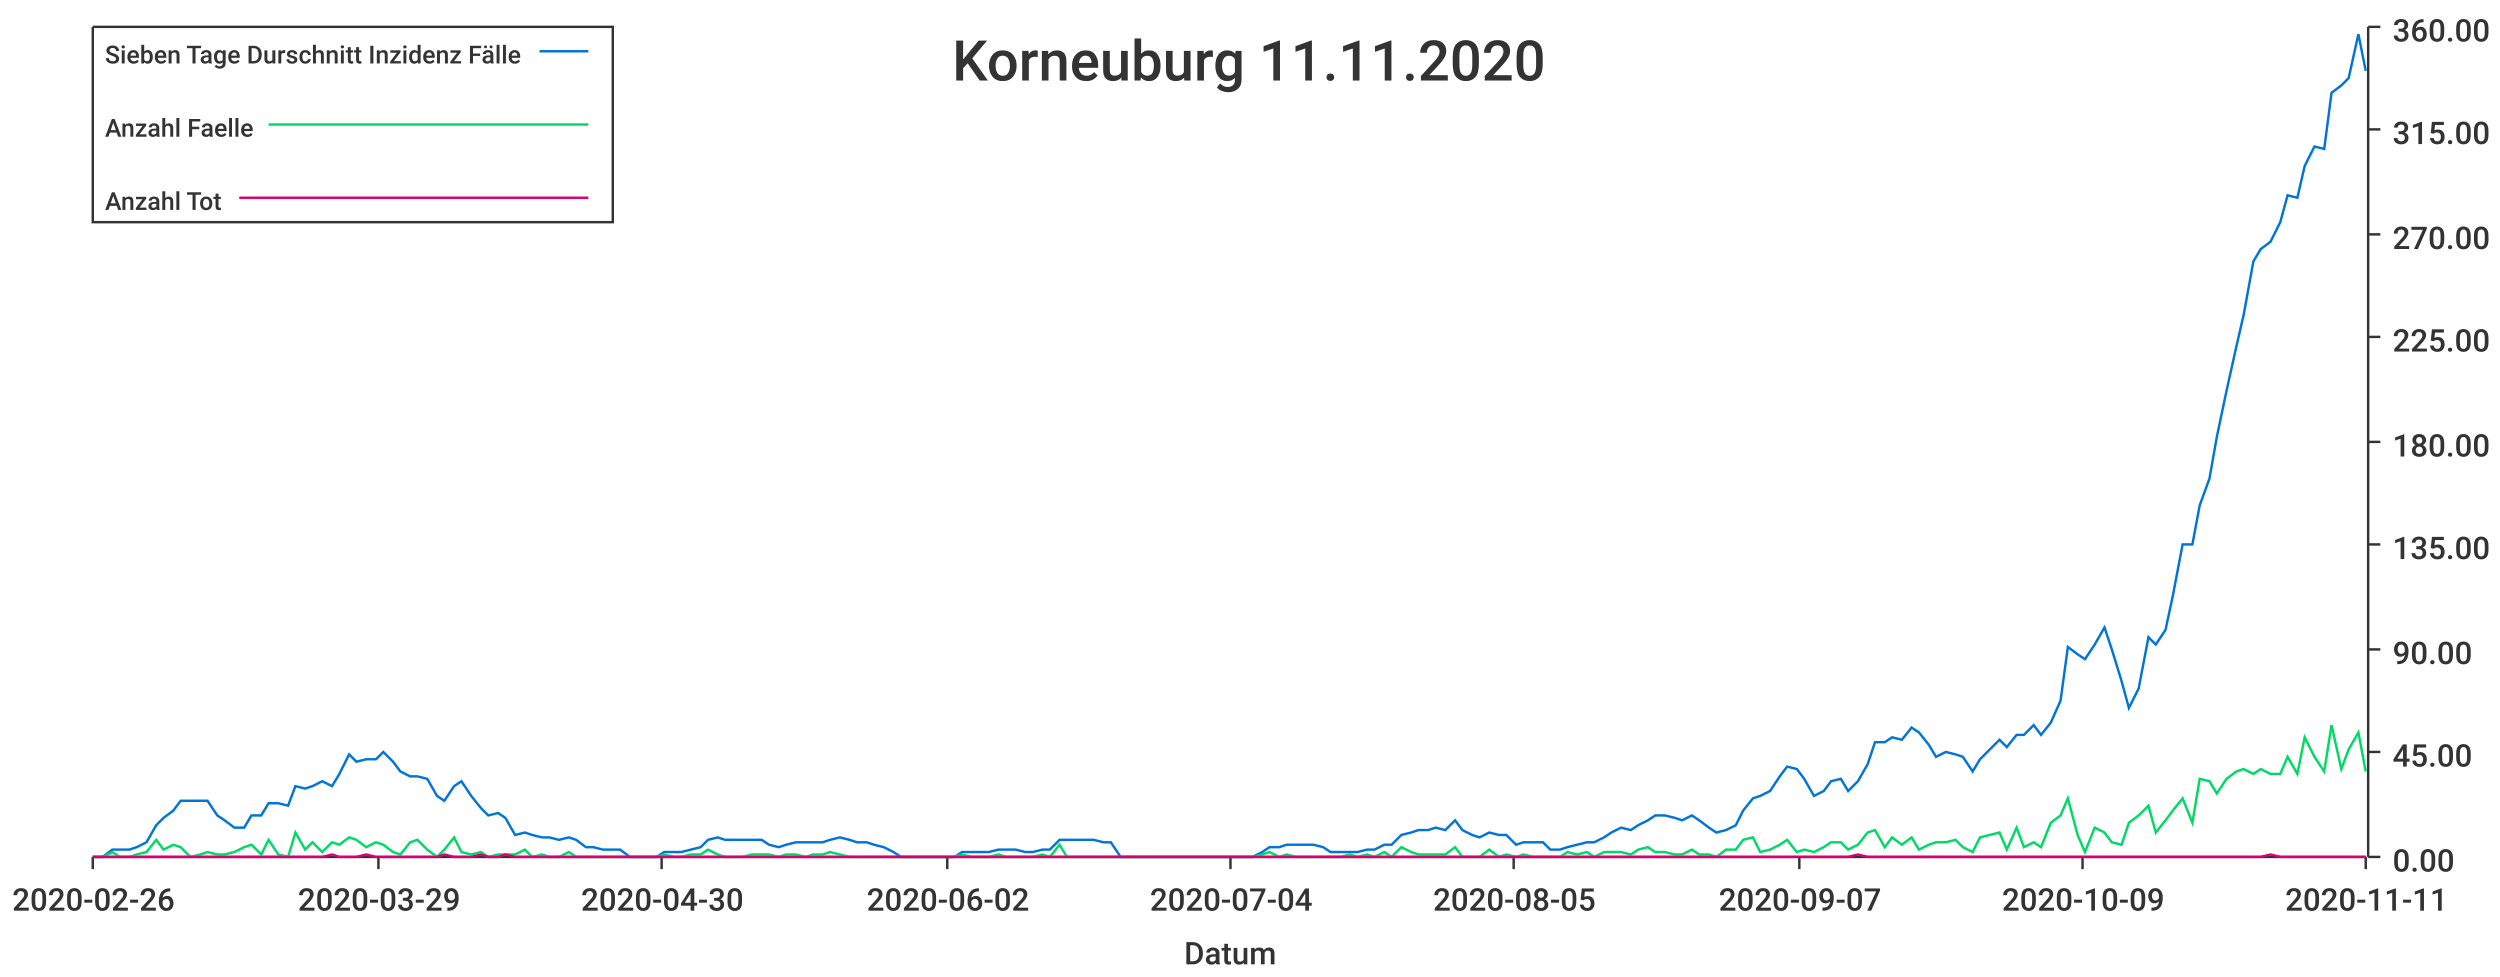
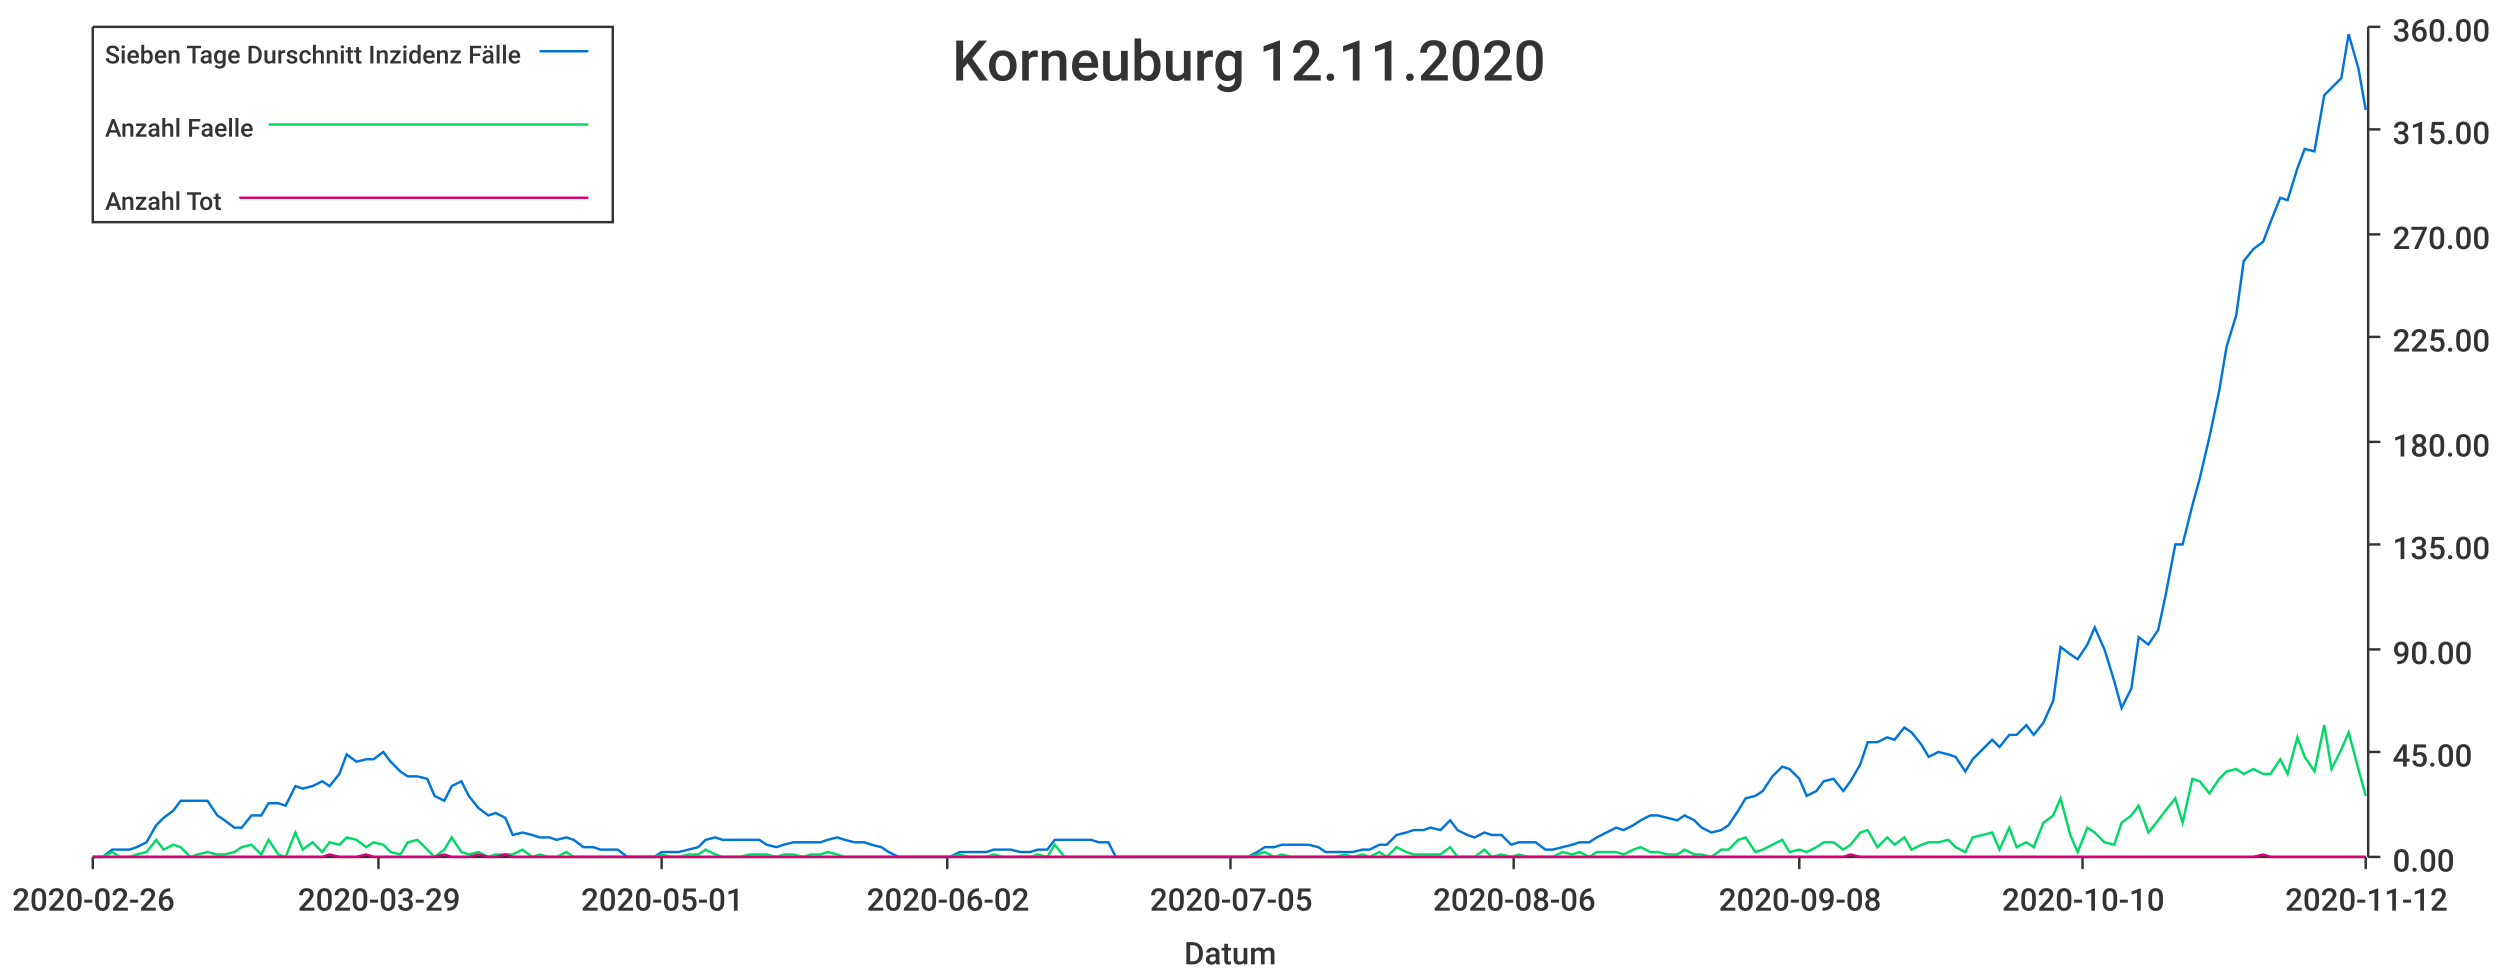
<svg xmlns="http://www.w3.org/2000/svg" width="1024" height="400">\n<path d="M 0 0 L 1024 0 L 1024 400 L 0 400 L 0 0" style="stroke-width:0;stroke:rgba(255,255,255,1.0);fill:rgba(255,255,255,1.0)" />
  <path d="M 38 11 L 969 11 L 969 351 L 38 351 L 38 11" style="stroke-width:0;stroke:rgba(255,255,255,1.0);fill:rgba(255,255,255,1.0)" />
  <path d="M 38 351 L 969 351" style="stroke-width:1;stroke:rgba(51,51,51,1.0);fill:none" />
  <path d="M 38 351 L 38 356" style="stroke-width:1;stroke:rgba(51,51,51,1.0);fill:none" />
  <text x="5" y="373" style="stroke-width:0;stroke:none;fill:rgba(51,51,51,1.0);font-size:12.8px;font-family:'Roboto Medium',sans-serif">2020-02-26</text>
  <path d="M 155 351 L 155 356" style="stroke-width:1;stroke:rgba(51,51,51,1.0);fill:none" />
  <text x="122" y="373" style="stroke-width:0;stroke:none;fill:rgba(51,51,51,1.0);font-size:12.8px;font-family:'Roboto Medium',sans-serif">2020-03-29</text>
  <path d="M 271 351 L 271 356" style="stroke-width:1;stroke:rgba(51,51,51,1.0);fill:none" />
-   <text x="238" y="373" style="stroke-width:0;stroke:none;fill:rgba(51,51,51,1.0);font-size:12.8px;font-family:'Roboto Medium',sans-serif">2020-04-30</text>
+   <text x="238" y="373" style="stroke-width:0;stroke:none;fill:rgba(51,51,51,1.0);font-size:12.8px;font-family:'Roboto Medium',sans-serif">2020-05-01</text>
  <path d="M 388 351 L 388 356" style="stroke-width:1;stroke:rgba(51,51,51,1.0);fill:none" />
  <text x="355" y="373" style="stroke-width:0;stroke:none;fill:rgba(51,51,51,1.0);font-size:12.8px;font-family:'Roboto Medium',sans-serif">2020-06-02</text>
  <path d="M 504 351 L 504 356" style="stroke-width:1;stroke:rgba(51,51,51,1.0);fill:none" />
-   <text x="471" y="373" style="stroke-width:0;stroke:none;fill:rgba(51,51,51,1.0);font-size:12.8px;font-family:'Roboto Medium',sans-serif">2020-07-04</text>
+   <text x="471" y="373" style="stroke-width:0;stroke:none;fill:rgba(51,51,51,1.0);font-size:12.8px;font-family:'Roboto Medium',sans-serif">2020-07-05</text>
  <path d="M 620 351 L 620 356" style="stroke-width:1;stroke:rgba(51,51,51,1.0);fill:none" />
-   <text x="587" y="373" style="stroke-width:0;stroke:none;fill:rgba(51,51,51,1.0);font-size:12.8px;font-family:'Roboto Medium',sans-serif">2020-08-05</text>
+   <text x="587" y="373" style="stroke-width:0;stroke:none;fill:rgba(51,51,51,1.0);font-size:12.8px;font-family:'Roboto Medium',sans-serif">2020-08-06</text>
  <path d="M 737 351 L 737 356" style="stroke-width:1;stroke:rgba(51,51,51,1.0);fill:none" />
-   <text x="704" y="373" style="stroke-width:0;stroke:none;fill:rgba(51,51,51,1.0);font-size:12.8px;font-family:'Roboto Medium',sans-serif">2020-09-07</text>
+   <text x="704" y="373" style="stroke-width:0;stroke:none;fill:rgba(51,51,51,1.0);font-size:12.8px;font-family:'Roboto Medium',sans-serif">2020-09-08</text>
  <path d="M 853 351 L 853 356" style="stroke-width:1;stroke:rgba(51,51,51,1.0);fill:none" />
-   <text x="820" y="373" style="stroke-width:0;stroke:none;fill:rgba(51,51,51,1.0);font-size:12.8px;font-family:'Roboto Medium',sans-serif">2020-10-09</text>
+   <text x="820" y="373" style="stroke-width:0;stroke:none;fill:rgba(51,51,51,1.0);font-size:12.8px;font-family:'Roboto Medium',sans-serif">2020-10-10</text>
  <path d="M 969 351 L 969 356" style="stroke-width:1;stroke:rgba(51,51,51,1.0);fill:none" />
-   <text x="936" y="373" style="stroke-width:0;stroke:none;fill:rgba(51,51,51,1.0);font-size:12.8px;font-family:'Roboto Medium',sans-serif">2020-11-11</text>
+   <text x="936" y="373" style="stroke-width:0;stroke:none;fill:rgba(51,51,51,1.0);font-size:12.8px;font-family:'Roboto Medium',sans-serif">2020-11-12</text>
  <text x="485" y="395" style="stroke-width:0;stroke:none;fill:rgba(51,51,51,1.0);font-size:12.8px;font-family:'Roboto Medium',sans-serif">Datum</text>
  <path d="M 970 351 L 970 11" style="stroke-width:1;stroke:rgba(51,51,51,1.0);fill:none" />
  <path d="M 970 351 L 975 351" style="stroke-width:1;stroke:rgba(51,51,51,1.0);fill:none" />
  <text x="980" y="357" style="stroke-width:0;stroke:none;fill:rgba(51,51,51,1.0);font-size:12.8px;font-family:'Roboto Medium',sans-serif">0.00</text>
  <path d="M 970 308 L 975 308" style="stroke-width:1;stroke:rgba(51,51,51,1.0);fill:none" />
  <text x="980" y="314" style="stroke-width:0;stroke:none;fill:rgba(51,51,51,1.0);font-size:12.8px;font-family:'Roboto Medium',sans-serif">45.00</text>
  <path d="M 970 266 L 975 266" style="stroke-width:1;stroke:rgba(51,51,51,1.0);fill:none" />
  <text x="980" y="272" style="stroke-width:0;stroke:none;fill:rgba(51,51,51,1.0);font-size:12.8px;font-family:'Roboto Medium',sans-serif">90.00</text>
  <path d="M 970 223 L 975 223" style="stroke-width:1;stroke:rgba(51,51,51,1.0);fill:none" />
  <text x="980" y="229" style="stroke-width:0;stroke:none;fill:rgba(51,51,51,1.0);font-size:12.8px;font-family:'Roboto Medium',sans-serif">135.00</text>
  <path d="M 970 181 L 975 181" style="stroke-width:1;stroke:rgba(51,51,51,1.0);fill:none" />
  <text x="980" y="187" style="stroke-width:0;stroke:none;fill:rgba(51,51,51,1.0);font-size:12.8px;font-family:'Roboto Medium',sans-serif">180.00</text>
  <path d="M 970 138 L 975 138" style="stroke-width:1;stroke:rgba(51,51,51,1.0);fill:none" />
  <text x="980" y="144" style="stroke-width:0;stroke:none;fill:rgba(51,51,51,1.0);font-size:12.8px;font-family:'Roboto Medium',sans-serif">225.00</text>
  <path d="M 970 96 L 975 96" style="stroke-width:1;stroke:rgba(51,51,51,1.0);fill:none" />
  <text x="980" y="102" style="stroke-width:0;stroke:none;fill:rgba(51,51,51,1.0);font-size:12.8px;font-family:'Roboto Medium',sans-serif">270.00</text>
  <path d="M 970 53 L 975 53" style="stroke-width:1;stroke:rgba(51,51,51,1.0);fill:none" />
  <text x="980" y="59" style="stroke-width:0;stroke:none;fill:rgba(51,51,51,1.0);font-size:12.8px;font-family:'Roboto Medium',sans-serif">315.00</text>
  <path d="M 970 11 L 975 11" style="stroke-width:1;stroke:rgba(51,51,51,1.0);fill:none" />
  <text x="980" y="17" style="stroke-width:0;stroke:none;fill:rgba(51,51,51,1.0);font-size:12.8px;font-family:'Roboto Medium',sans-serif">360.00</text>
-   <path d="M 38 351 L 42 351 L 46 348 L 49 348 L 53 348 L 56 347 L 60 345 L 64 338 L 67 335 L 71 332 L 74 328 L 78 328 L 82 328 L 85 328 L 89 334 L 92 336 L 96 339 L 100 339 L 103 334 L 107 334 L 110 329 L 114 329 L 118 330 L 121 322 L 125 323 L 128 322 L 132 320 L 136 322 L 139 317 L 143 309 L 146 312 L 150 311 L 154 311 L 157 308 L 161 312 L 164 316 L 168 318 L 171 318 L 175 319 L 179 326 L 182 328 L 186 322 L 189 320 L 193 326 L 197 331 L 200 334 L 204 333 L 207 335 L 211 342 L 215 341 L 218 342 L 222 343 L 225 343 L 229 344 L 233 343 L 236 344 L 240 347 L 243 347 L 247 348 L 251 348 L 254 348 L 258 351 L 261 351 L 265 351 L 269 351 L 272 349 L 276 349 L 279 349 L 283 348 L 287 347 L 290 344 L 294 343 L 297 344 L 301 344 L 304 344 L 308 344 L 312 344 L 315 346 L 319 347 L 322 346 L 326 345 L 330 345 L 333 345 L 337 345 L 340 344 L 344 343 L 348 344 L 351 345 L 355 345 L 358 346 L 362 347 L 366 349 L 369 351 L 373 351 L 376 351 L 380 351 L 384 351 L 387 351 L 391 351 L 394 349 L 398 349 L 402 349 L 405 349 L 409 348 L 412 348 L 416 348 L 420 349 L 423 349 L 427 348 L 430 348 L 434 344 L 437 344 L 441 344 L 445 344 L 448 344 L 452 345 L 455 345 L 459 351 L 463 351 L 466 351 L 470 351 L 473 351 L 477 351 L 481 351 L 484 351 L 488 351 L 491 351 L 495 351 L 499 351 L 502 351 L 506 351 L 509 351 L 513 351 L 517 349 L 520 347 L 524 347 L 527 346 L 531 346 L 535 346 L 538 346 L 542 347 L 545 349 L 549 349 L 553 349 L 556 349 L 560 348 L 563 348 L 567 346 L 570 346 L 574 342 L 578 341 L 581 340 L 585 340 L 588 339 L 592 340 L 596 336 L 599 340 L 603 342 L 606 343 L 610 341 L 614 342 L 617 342 L 621 346 L 624 345 L 628 345 L 632 345 L 635 348 L 639 348 L 642 347 L 646 346 L 650 345 L 653 345 L 657 343 L 660 341 L 664 339 L 668 340 L 671 338 L 675 336 L 678 334 L 682 334 L 686 335 L 689 336 L 693 334 L 696 336 L 700 339 L 703 341 L 707 340 L 711 338 L 714 332 L 718 327 L 721 326 L 725 324 L 729 318 L 732 314 L 736 315 L 739 319 L 743 326 L 747 324 L 750 320 L 754 319 L 757 324 L 761 320 L 765 313 L 768 304 L 772 304 L 775 302 L 779 303 L 783 298 L 786 300 L 790 305 L 793 310 L 797 308 L 801 309 L 804 310 L 808 316 L 811 311 L 815 307 L 819 303 L 822 306 L 826 301 L 829 301 L 833 297 L 836 301 L 840 296 L 844 287 L 847 265 L 851 268 L 854 270 L 858 264 L 862 257 L 865 266 L 869 279 L 872 290 L 876 282 L 880 261 L 883 264 L 887 258 L 890 244 L 894 223 L 898 223 L 901 207 L 905 196 L 908 179 L 912 160 L 916 142 L 919 129 L 923 107 L 926 102 L 930 99 L 934 91 L 937 80 L 941 81 L 944 68 L 948 60 L 952 61 L 955 38 L 959 35 L 962 32 L 966 14 L 969 29" style="stroke-width:1;stroke:rgba(0,116,217,1.0);fill:none" />
-   <path d="M 38 351 L 42 351 L 46 349 L 49 351 L 53 351 L 56 350 L 60 349 L 64 344 L 67 348 L 71 346 L 74 347 L 78 351 L 82 350 L 85 349 L 89 350 L 92 350 L 96 349 L 100 347 L 103 346 L 107 350 L 110 344 L 114 350 L 118 351 L 121 341 L 125 348 L 128 345 L 132 349 L 136 345 L 139 346 L 143 343 L 146 344 L 150 347 L 154 345 L 157 346 L 161 349 L 164 350 L 168 345 L 171 344 L 175 348 L 179 351 L 182 348 L 186 343 L 189 349 L 193 350 L 197 349 L 200 351 L 204 350 L 207 350 L 211 350 L 215 348 L 218 351 L 222 350 L 225 351 L 229 351 L 233 349 L 236 351 L 240 351 L 243 351 L 247 351 L 251 351 L 254 351 L 258 351 L 261 351 L 265 351 L 269 351 L 272 350 L 276 351 L 279 351 L 283 350 L 287 350 L 290 348 L 294 350 L 297 351 L 301 351 L 304 351 L 308 350 L 312 350 L 315 350 L 319 351 L 322 350 L 326 350 L 330 351 L 333 350 L 337 350 L 340 349 L 344 350 L 348 351 L 351 351 L 355 351 L 358 351 L 362 351 L 366 351 L 369 351 L 373 351 L 376 351 L 380 351 L 384 351 L 387 351 L 391 351 L 394 350 L 398 351 L 402 351 L 405 351 L 409 350 L 412 351 L 416 351 L 420 351 L 423 351 L 427 350 L 430 351 L 434 346 L 437 351 L 441 351 L 445 351 L 448 351 L 452 351 L 455 351 L 459 351 L 463 351 L 466 351 L 470 351 L 473 351 L 477 351 L 481 351 L 484 351 L 488 351 L 491 351 L 495 351 L 499 351 L 502 351 L 506 351 L 509 351 L 513 351 L 517 350 L 520 349 L 524 351 L 527 350 L 531 351 L 535 351 L 538 351 L 542 351 L 545 351 L 549 351 L 553 350 L 556 351 L 560 350 L 563 351 L 567 349 L 570 351 L 574 347 L 578 349 L 581 350 L 585 350 L 588 350 L 592 350 L 596 347 L 599 351 L 603 351 L 606 351 L 610 348 L 614 351 L 617 350 L 621 351 L 624 350 L 628 351 L 632 351 L 635 351 L 639 351 L 642 349 L 646 350 L 650 349 L 653 351 L 657 349 L 660 349 L 664 349 L 668 350 L 671 348 L 675 347 L 678 349 L 682 349 L 686 350 L 689 350 L 693 348 L 696 350 L 700 350 L 703 351 L 707 348 L 711 348 L 714 344 L 718 343 L 721 349 L 725 348 L 729 346 L 732 344 L 736 349 L 739 348 L 743 349 L 747 347 L 750 345 L 754 345 L 757 348 L 761 346 L 765 341 L 768 340 L 772 347 L 775 343 L 779 346 L 783 343 L 786 348 L 790 346 L 793 345 L 797 345 L 801 344 L 804 347 L 808 349 L 811 343 L 815 342 L 819 341 L 822 348 L 826 339 L 829 347 L 833 345 L 836 347 L 840 337 L 844 334 L 847 327 L 851 342 L 854 349 L 858 339 L 862 341 L 865 345 L 869 346 L 872 337 L 876 334 L 880 330 L 883 341 L 887 336 L 890 332 L 894 327 L 898 337 L 901 319 L 905 320 L 908 325 L 912 319 L 916 316 L 919 315 L 923 317 L 926 315 L 930 317 L 934 317 L 937 310 L 941 317 L 944 302 L 948 310 L 952 316 L 955 297 L 959 315 L 962 307 L 966 300 L 969 316" style="stroke-width:1;stroke:rgba(0,217,101,1.0);fill:none" />
-   <path d="M 38 351 L 42 351 L 46 351 L 49 351 L 53 351 L 56 351 L 60 351 L 64 351 L 67 351 L 71 351 L 74 351 L 78 351 L 82 351 L 85 351 L 89 351 L 92 351 L 96 351 L 100 351 L 103 351 L 107 351 L 110 351 L 114 351 L 118 351 L 121 351 L 125 351 L 128 351 L 132 351 L 136 350 L 139 351 L 143 351 L 146 351 L 150 350 L 154 351 L 157 351 L 161 351 L 164 351 L 168 351 L 171 351 L 175 351 L 179 351 L 182 350 L 186 351 L 189 351 L 193 351 L 197 350 L 200 351 L 204 351 L 207 350 L 211 351 L 215 351 L 218 351 L 222 351 L 225 351 L 229 351 L 233 351 L 236 351 L 240 351 L 243 351 L 247 351 L 251 351 L 254 351 L 258 351 L 261 351 L 265 351 L 269 351 L 272 351 L 276 351 L 279 351 L 283 351 L 287 351 L 290 351 L 294 351 L 297 351 L 301 351 L 304 351 L 308 351 L 312 351 L 315 351 L 319 351 L 322 351 L 326 351 L 330 351 L 333 351 L 337 351 L 340 351 L 344 351 L 348 351 L 351 351 L 355 351 L 358 351 L 362 351 L 366 351 L 369 351 L 373 351 L 376 351 L 380 351 L 384 351 L 387 351 L 391 351 L 394 351 L 398 351 L 402 351 L 405 351 L 409 351 L 412 351 L 416 351 L 420 351 L 423 351 L 427 351 L 430 351 L 434 351 L 437 351 L 441 351 L 445 351 L 448 351 L 452 351 L 455 351 L 459 351 L 463 351 L 466 351 L 470 351 L 473 351 L 477 351 L 481 351 L 484 351 L 488 351 L 491 351 L 495 351 L 499 351 L 502 351 L 506 351 L 509 351 L 513 351 L 517 351 L 520 351 L 524 351 L 527 351 L 531 351 L 535 351 L 538 351 L 542 351 L 545 351 L 549 351 L 553 351 L 556 351 L 560 351 L 563 351 L 567 351 L 570 351 L 574 351 L 578 351 L 581 351 L 585 351 L 588 351 L 592 351 L 596 351 L 599 351 L 603 351 L 606 351 L 610 351 L 614 351 L 617 351 L 621 351 L 624 351 L 628 351 L 632 351 L 635 351 L 639 351 L 642 351 L 646 351 L 650 351 L 653 351 L 657 351 L 660 351 L 664 351 L 668 351 L 671 351 L 675 351 L 678 351 L 682 351 L 686 351 L 689 351 L 693 351 L 696 351 L 700 351 L 703 351 L 707 351 L 711 351 L 714 351 L 718 351 L 721 351 L 725 351 L 729 351 L 732 351 L 736 351 L 739 351 L 743 351 L 747 351 L 750 351 L 754 351 L 757 351 L 761 350 L 765 351 L 768 351 L 772 351 L 775 351 L 779 351 L 783 351 L 786 351 L 790 351 L 793 351 L 797 351 L 801 351 L 804 351 L 808 351 L 811 351 L 815 351 L 819 351 L 822 351 L 826 351 L 829 351 L 833 351 L 836 351 L 840 351 L 844 351 L 847 351 L 851 351 L 854 351 L 858 351 L 862 351 L 865 351 L 869 351 L 872 351 L 876 351 L 880 351 L 883 351 L 887 351 L 890 351 L 894 351 L 898 351 L 901 351 L 905 351 L 908 351 L 912 351 L 916 351 L 919 351 L 923 351 L 926 351 L 930 350 L 934 351 L 937 351 L 941 351 L 944 351 L 948 351 L 952 351 L 955 351 L 959 351 L 962 351 L 966 351 L 969 351" style="stroke-width:1;stroke:rgba(217,0,116,1.0);fill:none" />
-   <text x="390" y="33" style="stroke-width:0;stroke:none;fill:rgba(51,51,51,1.0);font-size:23.0px;font-family:'Roboto Medium',sans-serif">Korneuburg 11.11.2020</text>
+   <path d="M 38 351 L 42 351 L 46 348 L 49 348 L 53 348 L 56 347 L 60 345 L 64 338 L 67 335 L 71 332 L 74 328 L 78 328 L 81 328 L 85 328 L 89 334 L 92 336 L 96 339 L 99 339 L 103 334 L 107 334 L 110 329 L 114 329 L 117 330 L 121 322 L 124 323 L 128 322 L 132 320 L 135 322 L 139 317 L 142 309 L 146 312 L 150 311 L 153 311 L 157 308 L 160 312 L 164 316 L 167 318 L 171 318 L 175 319 L 178 326 L 182 328 L 185 322 L 189 320 L 192 326 L 196 331 L 200 334 L 203 333 L 207 335 L 210 342 L 214 341 L 218 342 L 221 343 L 225 343 L 228 344 L 232 343 L 235 344 L 239 347 L 243 347 L 246 348 L 250 348 L 253 348 L 257 351 L 261 351 L 264 351 L 268 351 L 271 349 L 275 349 L 278 349 L 282 348 L 286 347 L 289 344 L 293 343 L 296 344 L 300 344 L 303 344 L 307 344 L 311 344 L 314 346 L 318 347 L 321 346 L 325 345 L 329 345 L 332 345 L 336 345 L 339 344 L 343 343 L 346 344 L 350 345 L 354 345 L 357 346 L 361 347 L 364 349 L 368 351 L 372 351 L 375 351 L 379 351 L 382 351 L 386 351 L 389 351 L 393 349 L 397 349 L 400 349 L 404 349 L 407 348 L 411 348 L 414 348 L 418 349 L 422 349 L 425 348 L 429 348 L 432 344 L 436 344 L 440 344 L 443 344 L 447 344 L 450 345 L 454 345 L 457 351 L 461 351 L 465 351 L 468 351 L 472 351 L 475 351 L 479 351 L 483 351 L 486 351 L 490 351 L 493 351 L 497 351 L 500 351 L 504 351 L 508 351 L 511 351 L 515 349 L 518 347 L 522 347 L 525 346 L 529 346 L 533 346 L 536 346 L 540 347 L 543 349 L 547 349 L 551 349 L 554 349 L 558 348 L 561 348 L 565 346 L 568 346 L 572 342 L 576 341 L 579 340 L 583 340 L 586 339 L 590 340 L 594 336 L 597 340 L 601 342 L 604 343 L 608 341 L 611 342 L 615 342 L 619 346 L 622 345 L 626 345 L 629 345 L 633 348 L 636 348 L 640 347 L 644 346 L 647 345 L 651 345 L 654 343 L 658 341 L 662 339 L 665 340 L 669 338 L 672 336 L 676 334 L 679 334 L 683 335 L 687 336 L 690 334 L 694 336 L 697 339 L 701 341 L 705 340 L 708 338 L 712 332 L 715 327 L 719 326 L 722 324 L 726 318 L 730 314 L 733 315 L 737 319 L 740 326 L 744 324 L 747 320 L 751 319 L 755 324 L 758 320 L 762 313 L 765 304 L 769 304 L 773 302 L 776 303 L 780 298 L 783 300 L 787 305 L 790 310 L 794 308 L 798 309 L 801 310 L 805 316 L 808 311 L 812 307 L 816 303 L 819 306 L 823 301 L 826 301 L 830 297 L 833 301 L 837 296 L 841 287 L 844 265 L 848 268 L 851 270 L 855 264 L 858 257 L 862 266 L 866 279 L 869 290 L 873 282 L 876 261 L 880 264 L 884 258 L 887 244 L 891 223 L 894 223 L 898 207 L 901 196 L 905 179 L 909 160 L 912 142 L 916 129 L 919 107 L 923 102 L 927 99 L 930 91 L 934 81 L 937 82 L 941 69 L 944 61 L 948 62 L 952 39 L 955 36 L 959 32 L 962 14 L 966 28 L 969 45" style="stroke-width:1;stroke:rgba(0,116,217,1.0);fill:none" />
+   <path d="M 38 351 L 42 351 L 46 349 L 49 351 L 53 351 L 56 350 L 60 349 L 64 344 L 67 348 L 71 346 L 74 347 L 78 351 L 81 350 L 85 349 L 89 350 L 92 350 L 96 349 L 99 347 L 103 346 L 107 350 L 110 344 L 114 350 L 117 351 L 121 341 L 124 348 L 128 345 L 132 349 L 135 345 L 139 346 L 142 343 L 146 344 L 150 347 L 153 345 L 157 346 L 160 349 L 164 350 L 167 345 L 171 344 L 175 348 L 178 351 L 182 348 L 185 343 L 189 349 L 192 350 L 196 349 L 200 351 L 203 350 L 207 350 L 210 350 L 214 348 L 218 351 L 221 350 L 225 351 L 228 351 L 232 349 L 235 351 L 239 351 L 243 351 L 246 351 L 250 351 L 253 351 L 257 351 L 261 351 L 264 351 L 268 351 L 271 350 L 275 351 L 278 351 L 282 350 L 286 350 L 289 348 L 293 350 L 296 351 L 300 351 L 303 351 L 307 350 L 311 350 L 314 350 L 318 351 L 321 350 L 325 350 L 329 351 L 332 350 L 336 350 L 339 349 L 343 350 L 346 351 L 350 351 L 354 351 L 357 351 L 361 351 L 364 351 L 368 351 L 372 351 L 375 351 L 379 351 L 382 351 L 386 351 L 389 351 L 393 350 L 397 351 L 400 351 L 404 351 L 407 350 L 411 351 L 414 351 L 418 351 L 422 351 L 425 350 L 429 351 L 432 346 L 436 351 L 440 351 L 443 351 L 447 351 L 450 351 L 454 351 L 457 351 L 461 351 L 465 351 L 468 351 L 472 351 L 475 351 L 479 351 L 483 351 L 486 351 L 490 351 L 493 351 L 497 351 L 500 351 L 504 351 L 508 351 L 511 351 L 515 350 L 518 349 L 522 351 L 525 350 L 529 351 L 533 351 L 536 351 L 540 351 L 543 351 L 547 351 L 551 350 L 554 351 L 558 350 L 561 351 L 565 349 L 568 351 L 572 347 L 576 349 L 579 350 L 583 350 L 586 350 L 590 350 L 594 347 L 597 351 L 601 351 L 604 351 L 608 348 L 611 351 L 615 350 L 619 351 L 622 350 L 626 351 L 629 351 L 633 351 L 636 351 L 640 349 L 644 350 L 647 349 L 651 351 L 654 349 L 658 349 L 662 349 L 665 350 L 669 348 L 672 347 L 676 349 L 679 349 L 683 350 L 687 350 L 690 348 L 694 350 L 697 350 L 701 351 L 705 348 L 708 348 L 712 344 L 715 343 L 719 349 L 722 348 L 726 346 L 730 344 L 733 349 L 737 348 L 740 349 L 744 347 L 747 345 L 751 345 L 755 348 L 758 346 L 762 341 L 765 340 L 769 347 L 773 343 L 776 346 L 780 343 L 783 348 L 787 346 L 790 345 L 794 345 L 798 344 L 801 347 L 805 349 L 808 343 L 812 342 L 816 341 L 819 348 L 823 339 L 826 347 L 830 345 L 833 347 L 837 337 L 841 334 L 844 327 L 848 342 L 851 349 L 855 339 L 858 341 L 862 345 L 866 346 L 869 337 L 873 334 L 876 330 L 880 341 L 884 336 L 887 332 L 891 327 L 894 337 L 898 319 L 901 320 L 905 325 L 909 319 L 912 316 L 916 315 L 919 317 L 923 315 L 927 317 L 930 317 L 934 311 L 937 317 L 941 302 L 944 310 L 948 316 L 952 297 L 955 315 L 959 307 L 962 300 L 966 315 L 969 326" style="stroke-width:1;stroke:rgba(0,217,101,1.0);fill:none" />
+   <path d="M 38 351 L 42 351 L 46 351 L 49 351 L 53 351 L 56 351 L 60 351 L 64 351 L 67 351 L 71 351 L 74 351 L 78 351 L 81 351 L 85 351 L 89 351 L 92 351 L 96 351 L 99 351 L 103 351 L 107 351 L 110 351 L 114 351 L 117 351 L 121 351 L 124 351 L 128 351 L 132 351 L 135 350 L 139 351 L 142 351 L 146 351 L 150 350 L 153 351 L 157 351 L 160 351 L 164 351 L 167 351 L 171 351 L 175 351 L 178 351 L 182 350 L 185 351 L 189 351 L 192 351 L 196 350 L 200 351 L 203 351 L 207 350 L 210 351 L 214 351 L 218 351 L 221 351 L 225 351 L 228 351 L 232 351 L 235 351 L 239 351 L 243 351 L 246 351 L 250 351 L 253 351 L 257 351 L 261 351 L 264 351 L 268 351 L 271 351 L 275 351 L 278 351 L 282 351 L 286 351 L 289 351 L 293 351 L 296 351 L 300 351 L 303 351 L 307 351 L 311 351 L 314 351 L 318 351 L 321 351 L 325 351 L 329 351 L 332 351 L 336 351 L 339 351 L 343 351 L 346 351 L 350 351 L 354 351 L 357 351 L 361 351 L 364 351 L 368 351 L 372 351 L 375 351 L 379 351 L 382 351 L 386 351 L 389 351 L 393 351 L 397 351 L 400 351 L 404 351 L 407 351 L 411 351 L 414 351 L 418 351 L 422 351 L 425 351 L 429 351 L 432 351 L 436 351 L 440 351 L 443 351 L 447 351 L 450 351 L 454 351 L 457 351 L 461 351 L 465 351 L 468 351 L 472 351 L 475 351 L 479 351 L 483 351 L 486 351 L 490 351 L 493 351 L 497 351 L 500 351 L 504 351 L 508 351 L 511 351 L 515 351 L 518 351 L 522 351 L 525 351 L 529 351 L 533 351 L 536 351 L 540 351 L 543 351 L 547 351 L 551 351 L 554 351 L 558 351 L 561 351 L 565 351 L 568 351 L 572 351 L 576 351 L 579 351 L 583 351 L 586 351 L 590 351 L 594 351 L 597 351 L 601 351 L 604 351 L 608 351 L 611 351 L 615 351 L 619 351 L 622 351 L 626 351 L 629 351 L 633 351 L 636 351 L 640 351 L 644 351 L 647 351 L 651 351 L 654 351 L 658 351 L 662 351 L 665 351 L 669 351 L 672 351 L 676 351 L 679 351 L 683 351 L 687 351 L 690 351 L 694 351 L 697 351 L 701 351 L 705 351 L 708 351 L 712 351 L 715 351 L 719 351 L 722 351 L 726 351 L 730 351 L 733 351 L 737 351 L 740 351 L 744 351 L 747 351 L 751 351 L 755 351 L 758 350 L 762 351 L 765 351 L 769 351 L 773 351 L 776 351 L 780 351 L 783 351 L 787 351 L 790 351 L 794 351 L 798 351 L 801 351 L 805 351 L 808 351 L 812 351 L 816 351 L 819 351 L 823 351 L 826 351 L 830 351 L 833 351 L 837 351 L 841 351 L 844 351 L 848 351 L 851 351 L 855 351 L 858 351 L 862 351 L 866 351 L 869 351 L 873 351 L 876 351 L 880 351 L 884 351 L 887 351 L 891 351 L 894 351 L 898 351 L 901 351 L 905 351 L 909 351 L 912 351 L 916 351 L 919 351 L 923 351 L 927 350 L 930 351 L 934 351 L 937 351 L 941 351 L 944 351 L 948 351 L 952 351 L 955 351 L 959 351 L 962 351 L 966 351 L 969 351" style="stroke-width:1;stroke:rgba(217,0,116,1.0);fill:none" />
+   <text x="390" y="33" style="stroke-width:0;stroke:none;fill:rgba(51,51,51,1.0);font-size:23.0px;font-family:'Roboto Medium',sans-serif">Korneuburg 12.11.2020</text>
  <path d="M 38 11 L 251 11 L 251 91 L 38 91 L 38 11" style="stroke-width:1;stroke:rgba(51,51,51,1.0);fill:rgba(255,255,255,1.0)" />
  <text x="43" y="26" style="stroke-width:0;stroke:none;fill:rgba(51,51,51,1.0);font-size:10.2px;font-family:'Roboto Medium',sans-serif">Sieben Tage Durschnitt Inzidenz Fälle</text>
  <path d="M 221 21 L 241 21" style="stroke-width:1;stroke:rgba(0,116,217,1.0);fill:none" />
  <text x="43" y="56" style="stroke-width:0;stroke:none;fill:rgba(51,51,51,1.0);font-size:10.2px;font-family:'Roboto Medium',sans-serif">Anzahl Faelle</text>
  <path d="M 110 51 L 241 51" style="stroke-width:1;stroke:rgba(0,217,101,1.0);fill:none" />
  <text x="43" y="86" style="stroke-width:0;stroke:none;fill:rgba(51,51,51,1.0);font-size:10.2px;font-family:'Roboto Medium',sans-serif">Anzahl Tot</text>
  <path d="M 98 81 L 241 81" style="stroke-width:1;stroke:rgba(217,0,116,1.0);fill:none" />
</svg>
